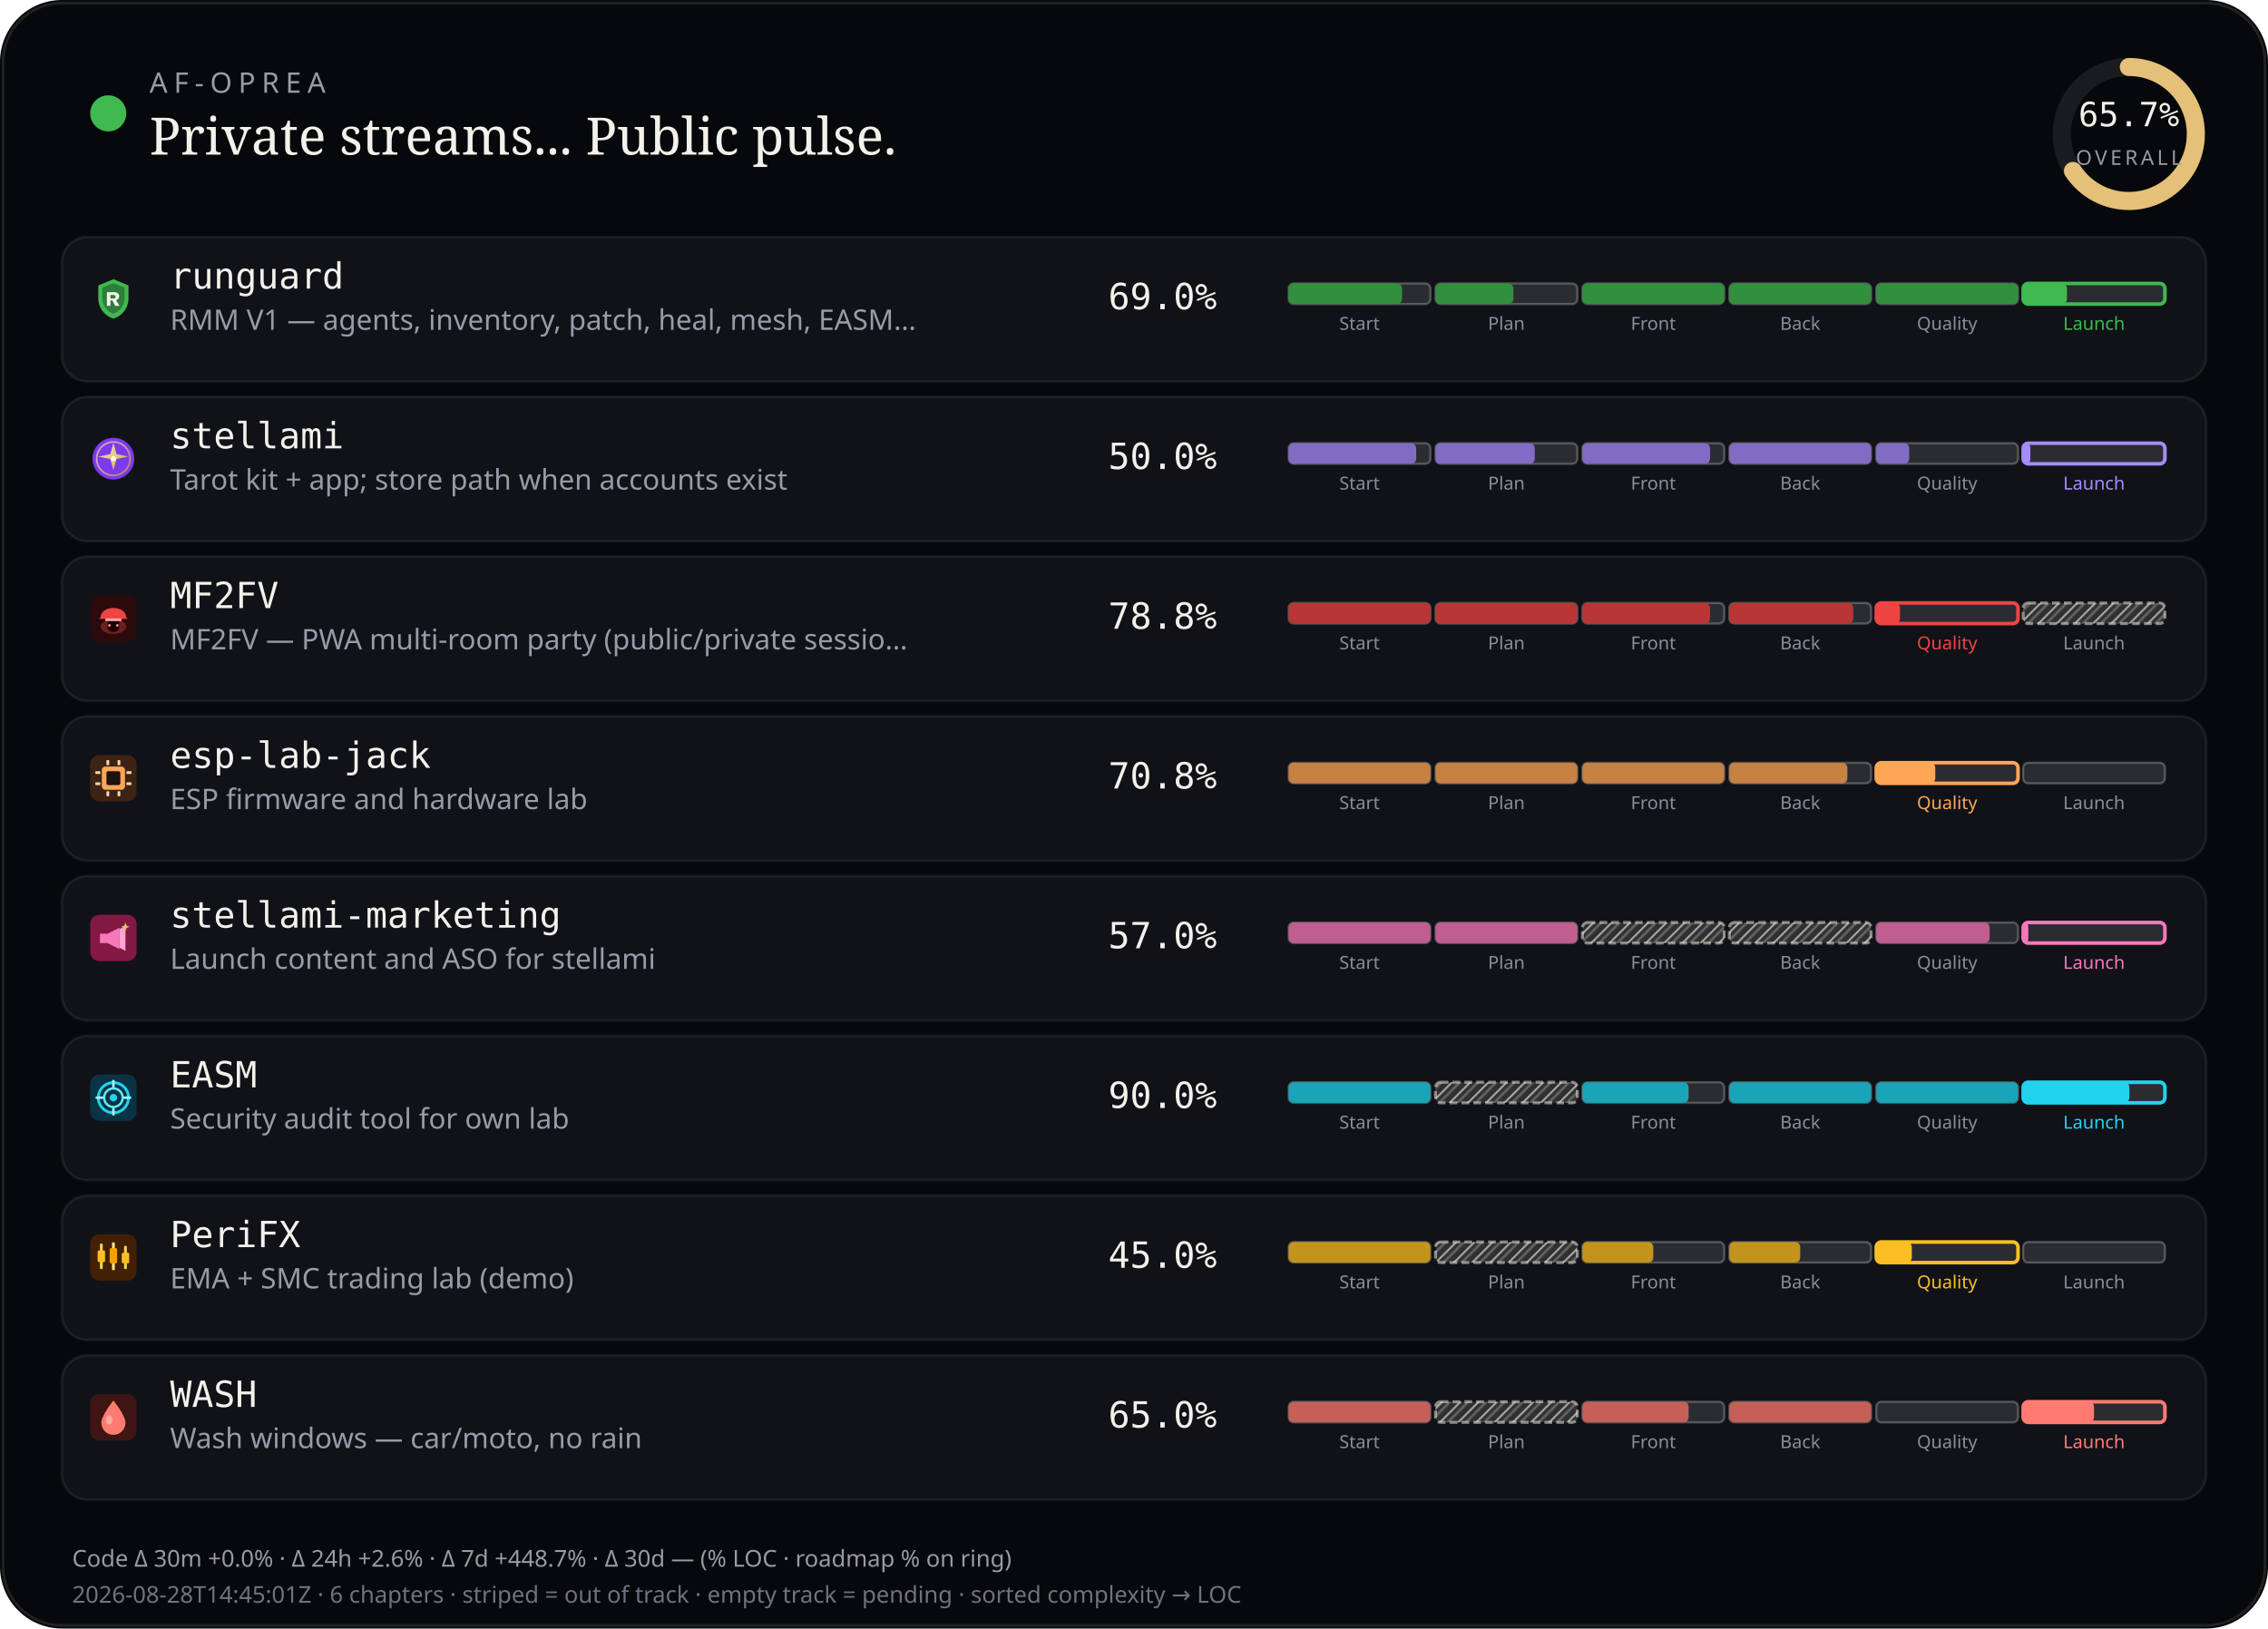
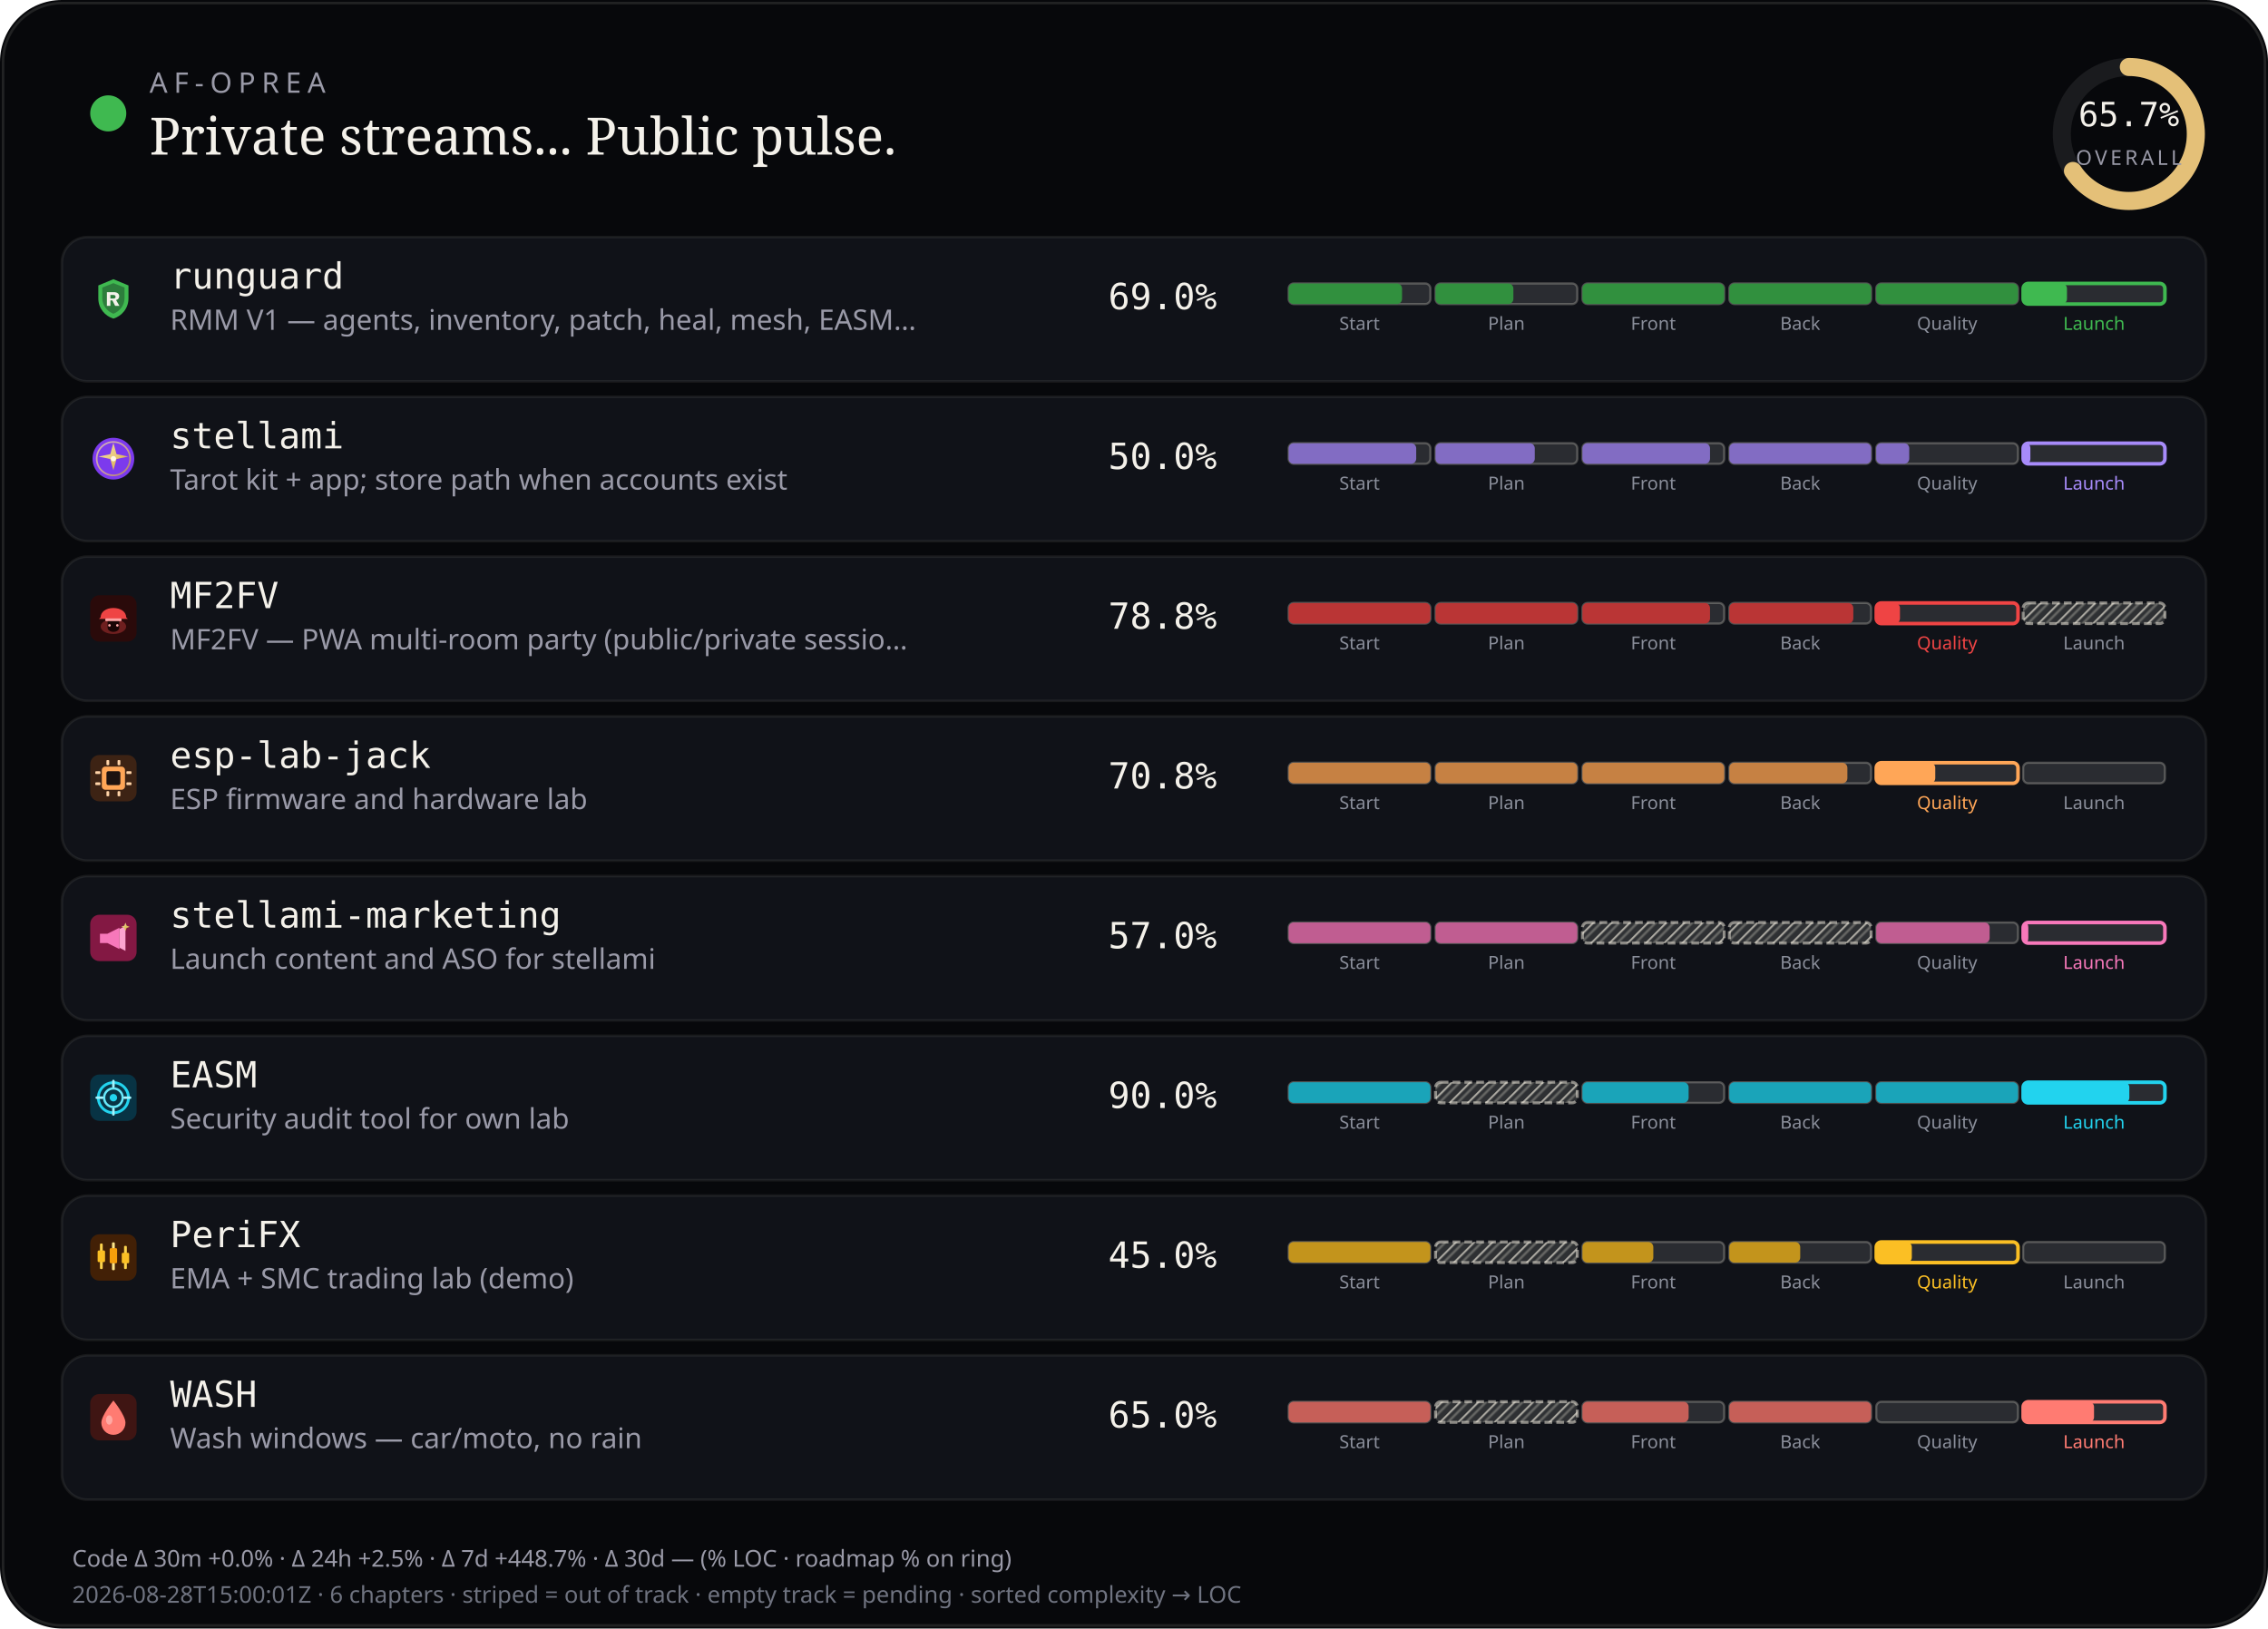
<svg xmlns="http://www.w3.org/2000/svg" viewBox="0 0 880 632" width="880" height="632" role="img" aria-label="AF-Oprea public work pulse">
  <defs>
    <pattern id="chSkip" width="5" height="5" patternUnits="userSpaceOnUse" patternTransform="rotate(45)">
      <line x1="0" y1="0" x2="0" y2="5" stroke="rgba(232,228,214,0.62)" stroke-width="1.6" />
      <line x1="2.5" y1="0" x2="2.5" y2="5" stroke="rgba(232,228,214,0.28)" stroke-width="1" />
    </pattern>
  </defs>
  <rect width="880" height="632" rx="24" fill="#07080b" />
  <rect x="1.2" y="1.2" width="877.6" height="629.6" rx="22.8" fill="none" stroke="rgba(232,228,214,0.12)" />
  <circle cx="42" cy="44" r="7" fill="#3fb950" />
  <text x="58" y="36" fill="#9a9aa8" font-size="11" font-family="ui-sans-serif, system-ui, sans-serif" letter-spacing="2.4">AF-OPREA</text>
  <text x="58" y="60" fill="#f4f1ea" font-size="20" font-family="ui-serif, Georgia, serif">Private streams... Public pulse.</text>
  <g transform="translate(790,16)">
    <circle cx="36" cy="36" r="26" fill="none" stroke="rgba(255,255,255,0.08)" stroke-width="7" />
    <circle cx="36" cy="36" r="26" fill="none" stroke="#e4c078" stroke-width="7" stroke-linecap="round" stroke-dasharray="163.36" stroke-dashoffset="56.03" transform="rotate(-90 36 36)" />
    <text x="36" y="33" text-anchor="middle" fill="#f4f1ea" font-size="13" font-family="ui-monospace, monospace">65.7%</text>
    <text x="36" y="48" text-anchor="middle" fill="#9a9aa8" font-size="8" font-family="ui-sans-serif, system-ui, sans-serif" letter-spacing="1.2">OVERALL</text>
  </g>
  <rect x="24" y="92" width="832" height="56" rx="10" fill="#101218" stroke="rgba(232,228,214,0.08)" />
  <g id="stream_logo_runguard" class="stream_logo" data-stream="runguard" transform="translate(35.0,107.0) scale(0.9)" opacity="1.0">
    <path fill="#3fb950" d="M10 1.5 L16.5 4.2 V9.8 C16.5 14.1 13.6 17.4 10 18.5 C6.4 17.4 3.5 14.1 3.5 9.8 V4.2 Z" />
    <path fill="#0d1117" fill-opacity=".35" d="M10 3.2 L14.8 5.1 V9.7 C14.8 12.9 12.6 15.4 10 16.4 C7.4 15.4 5.2 12.9 5.2 9.7 V5.1 Z" />
    <path fill="#f4f1ea" d="M7.2 7.1h3.1c1.35 0 2.2.7 2.2 1.75 0 .85-.5 1.45-1.35 1.65L12.6 13h-1.85l-1.2-2.35H8.7V13H7.2V7.1zm1.5 1.2v1.55h1.35c.55 0 .9-.28.9-.75s-.35-.8-.9-.8H8.7z" />
  </g>
  <use class="stream_logo" data-stream="runguard" href="#stream_logo_runguard" x="35.0" y="107.0" width="18" height="18" opacity="0" />
  <text x="66" y="112" fill="#f4f1ea" font-size="14" font-family="ui-monospace, SFMono-Regular, monospace">runguard</text>
  <text x="66" y="128" fill="#9a9aa8" font-size="11" font-family="ui-sans-serif, system-ui, sans-serif">RMM V1 — agents, inventory, patch, heal, mesh, EASM…</text>
  <text x="430" y="120" fill="#f4f1ea" font-size="14" font-family="ui-monospace, SFMono-Regular, monospace">69.0%</text>
  <rect x="500.0" y="110.0" width="55.0" height="8.0" rx="2" fill="rgba(255,255,255,0.11)" stroke="rgba(232,228,214,0.28)" stroke-width="0.85" />
  <rect x="500.0" y="110.0" width="44.0" height="8.0" rx="2" fill="#31903e" />
  <text x="527.5" y="128.0" text-anchor="middle" fill="#8a8e9a" font-size="7" font-family="ui-sans-serif, system-ui, sans-serif">Start</text>
  <rect x="557.0" y="110.0" width="55.0" height="8.0" rx="2" fill="rgba(255,255,255,0.11)" stroke="rgba(232,228,214,0.28)" stroke-width="0.85" />
  <rect x="557.0" y="110.0" width="30.2" height="8.0" rx="2" fill="#31903e" />
  <text x="584.5" y="128.0" text-anchor="middle" fill="#8a8e9a" font-size="7" font-family="ui-sans-serif, system-ui, sans-serif">Plan</text>
  <rect x="614.0" y="110.0" width="55.0" height="8.0" rx="2" fill="rgba(255,255,255,0.11)" stroke="rgba(232,228,214,0.28)" stroke-width="0.85" />
  <rect x="614.0" y="110.0" width="55.0" height="8.0" rx="2" fill="#31903e" />
  <text x="641.5" y="128.0" text-anchor="middle" fill="#8a8e9a" font-size="7" font-family="ui-sans-serif, system-ui, sans-serif">Front</text>
  <rect x="671.0" y="110.0" width="55.0" height="8.0" rx="2" fill="rgba(255,255,255,0.11)" stroke="rgba(232,228,214,0.28)" stroke-width="0.85" />
  <rect x="671.0" y="110.0" width="55.0" height="8.0" rx="2" fill="#31903e" />
  <text x="698.5" y="128.0" text-anchor="middle" fill="#8a8e9a" font-size="7" font-family="ui-sans-serif, system-ui, sans-serif">Back</text>
  <rect x="728.0" y="110.0" width="55.0" height="8.0" rx="2" fill="rgba(255,255,255,0.11)" stroke="rgba(232,228,214,0.28)" stroke-width="0.85" />
  <rect x="728.0" y="110.0" width="55.0" height="8.0" rx="2" fill="#31903e" />
  <text x="755.5" y="128.0" text-anchor="middle" fill="#8a8e9a" font-size="7" font-family="ui-sans-serif, system-ui, sans-serif">Quality</text>
  <rect x="785.0" y="110.0" width="55.0" height="8.0" rx="2" fill="rgba(255,255,255,0.11)" stroke="#3fb950" stroke-width="1.4" />
  <rect x="785.0" y="110.0" width="17.0" height="8.0" rx="2" fill="#3fb950" />
  <text x="812.5" y="128.0" text-anchor="middle" fill="#3fb950" font-size="7" font-family="ui-sans-serif, system-ui, sans-serif">Launch</text>
  <rect x="24" y="154" width="832" height="56" rx="10" fill="#101218" stroke="rgba(232,228,214,0.08)" />
  <g id="stream_logo_stellami" class="stream_logo" data-stream="stellami" transform="translate(35.0,169.0) scale(0.9)" opacity="1.0">
    <defs>
      <linearGradient id="stream_logo_stellami-stellami-gold" x1="0%" y1="0%" x2="100%" y2="100%">
        <stop offset="0%" stop-color="#f5e6a8" />
        <stop offset="55%" stop-color="#e8c57a" />
        <stop offset="100%" stop-color="#c9a227" />
      </linearGradient>
    </defs>
    <circle cx="10" cy="10" r="9" fill="#7c3aed" />
    <circle cx="10" cy="10" r="7.2" fill="none" stroke="url(#stream_logo_stellami-stellami-gold)" stroke-width="0.7" opacity=".7" />
    <path fill="url(#stream_logo_stellami-stellami-gold)" d="M10 3.2 L11.35 8.05 L16.4 9.1 L11.35 10.15 L10 15 L8.65 10.15 L3.6 9.1 L8.65 8.05 Z" />
    <circle cx="10" cy="10" r="1.15" fill="#fff8e8" />
  </g>
  <use class="stream_logo" data-stream="stellami" href="#stream_logo_stellami" x="35.0" y="169.0" width="18" height="18" opacity="0" />
  <text x="66" y="174" fill="#f4f1ea" font-size="14" font-family="ui-monospace, SFMono-Regular, monospace">stellami</text>
  <text x="66" y="190" fill="#9a9aa8" font-size="11" font-family="ui-sans-serif, system-ui, sans-serif">Tarot kit + app; store path when accounts exist</text>
  <text x="430" y="182" fill="#f4f1ea" font-size="14" font-family="ui-monospace, SFMono-Regular, monospace">50.0%</text>
  <rect x="500.0" y="172.0" width="55.0" height="8.0" rx="2" fill="rgba(255,255,255,0.11)" stroke="rgba(232,228,214,0.28)" stroke-width="0.85" />
  <rect x="500.0" y="172.0" width="49.5" height="8.0" rx="2" fill="#826cc3" />
  <text x="527.5" y="190.0" text-anchor="middle" fill="#8a8e9a" font-size="7" font-family="ui-sans-serif, system-ui, sans-serif">Start</text>
  <rect x="557.0" y="172.0" width="55.0" height="8.0" rx="2" fill="rgba(255,255,255,0.11)" stroke="rgba(232,228,214,0.28)" stroke-width="0.85" />
  <rect x="557.0" y="172.0" width="38.5" height="8.0" rx="2" fill="#826cc3" />
  <text x="584.5" y="190.0" text-anchor="middle" fill="#8a8e9a" font-size="7" font-family="ui-sans-serif, system-ui, sans-serif">Plan</text>
  <rect x="614.0" y="172.0" width="55.0" height="8.0" rx="2" fill="rgba(255,255,255,0.11)" stroke="rgba(232,228,214,0.28)" stroke-width="0.85" />
  <rect x="614.0" y="172.0" width="49.5" height="8.0" rx="2" fill="#826cc3" />
  <text x="641.5" y="190.0" text-anchor="middle" fill="#8a8e9a" font-size="7" font-family="ui-sans-serif, system-ui, sans-serif">Front</text>
  <rect x="671.0" y="172.0" width="55.0" height="8.0" rx="2" fill="rgba(255,255,255,0.11)" stroke="rgba(232,228,214,0.28)" stroke-width="0.85" />
  <rect x="671.0" y="172.0" width="55.0" height="8.0" rx="2" fill="#826cc3" />
  <text x="698.5" y="190.0" text-anchor="middle" fill="#8a8e9a" font-size="7" font-family="ui-sans-serif, system-ui, sans-serif">Back</text>
  <rect x="728.0" y="172.0" width="55.0" height="8.0" rx="2" fill="rgba(255,255,255,0.11)" stroke="rgba(232,228,214,0.28)" stroke-width="0.85" />
  <rect x="728.0" y="172.0" width="12.8" height="8.0" rx="2" fill="#826cc3" />
  <text x="755.5" y="190.0" text-anchor="middle" fill="#8a8e9a" font-size="7" font-family="ui-sans-serif, system-ui, sans-serif">Quality</text>
  <rect x="785.0" y="172.0" width="55.0" height="8.0" rx="2" fill="rgba(255,255,255,0.11)" stroke="#a78bfa" stroke-width="1.4" />
  <rect x="785.0" y="172.0" width="2.8" height="8.0" rx="2" fill="#a78bfa" />
  <text x="812.5" y="190.0" text-anchor="middle" fill="#a78bfa" font-size="7" font-family="ui-sans-serif, system-ui, sans-serif">Launch</text>
  <rect x="24" y="216" width="832" height="56" rx="10" fill="#101218" stroke="rgba(232,228,214,0.08)" />
  <g id="stream_logo_mf2fv" class="stream_logo" data-stream="mf2fv" transform="translate(35.0,231.0) scale(0.9)" opacity="1.0">
    <rect width="20" height="20" rx="4" fill="#2a0a0a" />
    <ellipse cx="10" cy="13.5" rx="5.5" ry="3.2" fill="#ef4444" opacity=".35" />
    <path fill="#ef4444" d="M4.5 9.5 C4.5 7.2 6.8 5.5 10 5.5 S15.5 7.2 15.5 9.5 L16.2 10.2 H3.8 Z" />
    <rect x="6.5" y="10" width="7" height="1.2" rx="0.4" fill="#fca5a5" />
    <path fill="#1a0505" d="M7.5 11.2 h5 v2.8 c0 1-1.1 1.8-2.5 1.8 s-2.5-.8-2.5-1.8 v-2.8z" />
    <circle cx="8.3" cy="13" r="0.55" fill="#fca5a5" />
    <circle cx="11.7" cy="13" r="0.55" fill="#fca5a5" />
  </g>
  <use class="stream_logo" data-stream="mf2fv" href="#stream_logo_mf2fv" x="35.0" y="231.0" width="18" height="18" opacity="0" />
  <text x="66" y="236" fill="#f4f1ea" font-size="14" font-family="ui-monospace, SFMono-Regular, monospace">MF2FV</text>
  <text x="66" y="252" fill="#9a9aa8" font-size="11" font-family="ui-sans-serif, system-ui, sans-serif">MF2FV — PWA multi-room party (public/private sessio…</text>
  <text x="430" y="244" fill="#f4f1ea" font-size="14" font-family="ui-monospace, SFMono-Regular, monospace">78.8%</text>
  <rect x="500.0" y="234.0" width="55.0" height="8.0" rx="2" fill="rgba(255,255,255,0.11)" stroke="rgba(232,228,214,0.28)" stroke-width="0.85" />
  <rect x="500.0" y="234.0" width="55.0" height="8.0" rx="2" fill="#ba3535" />
  <text x="527.5" y="252.0" text-anchor="middle" fill="#8a8e9a" font-size="7" font-family="ui-sans-serif, system-ui, sans-serif">Start</text>
  <rect x="557.0" y="234.0" width="55.0" height="8.0" rx="2" fill="rgba(255,255,255,0.11)" stroke="rgba(232,228,214,0.28)" stroke-width="0.85" />
  <rect x="557.0" y="234.0" width="55.0" height="8.0" rx="2" fill="#ba3535" />
  <text x="584.5" y="252.0" text-anchor="middle" fill="#8a8e9a" font-size="7" font-family="ui-sans-serif, system-ui, sans-serif">Plan</text>
  <rect x="614.0" y="234.0" width="55.0" height="8.0" rx="2" fill="rgba(255,255,255,0.11)" stroke="rgba(232,228,214,0.28)" stroke-width="0.85" />
  <rect x="614.0" y="234.0" width="49.5" height="8.0" rx="2" fill="#ba3535" />
  <text x="641.5" y="252.0" text-anchor="middle" fill="#8a8e9a" font-size="7" font-family="ui-sans-serif, system-ui, sans-serif">Front</text>
  <rect x="671.0" y="234.0" width="55.0" height="8.0" rx="2" fill="rgba(255,255,255,0.11)" stroke="rgba(232,228,214,0.28)" stroke-width="0.85" />
  <rect x="671.0" y="234.0" width="48.1" height="8.0" rx="2" fill="#ba3535" />
  <text x="698.5" y="252.0" text-anchor="middle" fill="#8a8e9a" font-size="7" font-family="ui-sans-serif, system-ui, sans-serif">Back</text>
  <rect x="728.0" y="234.0" width="55.0" height="8.0" rx="2" fill="rgba(255,255,255,0.11)" stroke="#ef4444" stroke-width="1.4" />
  <rect x="728.0" y="234.0" width="9.2" height="8.0" rx="2" fill="#ef4444" />
  <text x="755.5" y="252.0" text-anchor="middle" fill="#ef4444" font-size="7" font-family="ui-sans-serif, system-ui, sans-serif">Quality</text>
  <rect x="785.0" y="234.0" width="55.0" height="8.0" rx="2" fill="rgba(232,228,214,0.14)" />
  <rect x="785.0" y="234.0" width="55.0" height="8.0" rx="2" fill="url(#chSkip)" />
  <rect x="785.0" y="234.0" width="55.0" height="8.0" rx="2" fill="none" stroke="rgba(232,228,214,0.55)" stroke-width="1.15" stroke-dasharray="3 1.6" />
  <text x="812.5" y="252.0" text-anchor="middle" fill="#8a8e9a" font-size="7" font-family="ui-sans-serif, system-ui, sans-serif">Launch</text>
  <rect x="24" y="278" width="832" height="56" rx="10" fill="#101218" stroke="rgba(232,228,214,0.08)" />
  <g id="stream_logo_esp-lab-jack" class="stream_logo" data-stream="esp-lab-jack" transform="translate(35.0,293.0) scale(0.9)" opacity="1.0">
    <rect width="20" height="20" rx="4" fill="#3d2314" />
    <rect x="5" y="5" width="10" height="10" rx="1.5" fill="#ffa657" />
    <rect x="7" y="7" width="6" height="6" rx="0.8" fill="#1c1210" />
    <rect x="2.2" y="7" width="2.2" height="1.2" rx="0.3" fill="#ffd4a8" />
    <rect x="2.2" y="11.8" width="2.2" height="1.2" rx="0.3" fill="#ffd4a8" />
    <rect x="15.6" y="7" width="2.2" height="1.2" rx="0.3" fill="#ffd4a8" />
    <rect x="15.6" y="11.8" width="2.2" height="1.2" rx="0.3" fill="#ffd4a8" />
    <rect x="7" y="2.2" width="1.2" height="2.2" rx="0.3" fill="#ffd4a8" />
    <rect x="11.8" y="2.2" width="1.2" height="2.2" rx="0.3" fill="#ffd4a8" />
    <rect x="7" y="15.6" width="1.2" height="2.2" rx="0.3" fill="#ffd4a8" />
    <rect x="11.8" y="15.6" width="1.2" height="2.2" rx="0.3" fill="#ffd4a8" />
  </g>
  <use class="stream_logo" data-stream="esp-lab-jack" href="#stream_logo_esp-lab-jack" x="35.0" y="293.0" width="18" height="18" opacity="0" />
  <text x="66" y="298" fill="#f4f1ea" font-size="14" font-family="ui-monospace, SFMono-Regular, monospace">esp-lab-jack</text>
  <text x="66" y="314" fill="#9a9aa8" font-size="11" font-family="ui-sans-serif, system-ui, sans-serif">ESP firmware and hardware lab</text>
  <text x="430" y="306" fill="#f4f1ea" font-size="14" font-family="ui-monospace, SFMono-Regular, monospace">70.8%</text>
  <rect x="500.0" y="296.0" width="55.0" height="8.0" rx="2" fill="rgba(255,255,255,0.11)" stroke="rgba(232,228,214,0.28)" stroke-width="0.85" />
  <rect x="500.0" y="296.0" width="55.0" height="8.0" rx="2" fill="#c68143" />
  <text x="527.5" y="314.0" text-anchor="middle" fill="#8a8e9a" font-size="7" font-family="ui-sans-serif, system-ui, sans-serif">Start</text>
  <rect x="557.0" y="296.0" width="55.0" height="8.0" rx="2" fill="rgba(255,255,255,0.11)" stroke="rgba(232,228,214,0.28)" stroke-width="0.85" />
  <rect x="557.0" y="296.0" width="55.0" height="8.0" rx="2" fill="#c68143" />
  <text x="584.5" y="314.0" text-anchor="middle" fill="#8a8e9a" font-size="7" font-family="ui-sans-serif, system-ui, sans-serif">Plan</text>
  <rect x="614.0" y="296.0" width="55.0" height="8.0" rx="2" fill="rgba(255,255,255,0.11)" stroke="rgba(232,228,214,0.28)" stroke-width="0.85" />
  <rect x="614.0" y="296.0" width="55.0" height="8.0" rx="2" fill="#c68143" />
  <text x="641.5" y="314.0" text-anchor="middle" fill="#8a8e9a" font-size="7" font-family="ui-sans-serif, system-ui, sans-serif">Front</text>
  <rect x="671.0" y="296.0" width="55.0" height="8.0" rx="2" fill="rgba(255,255,255,0.11)" stroke="rgba(232,228,214,0.28)" stroke-width="0.85" />
  <rect x="671.0" y="296.0" width="45.8" height="8.0" rx="2" fill="#c68143" />
  <text x="698.5" y="314.0" text-anchor="middle" fill="#8a8e9a" font-size="7" font-family="ui-sans-serif, system-ui, sans-serif">Back</text>
  <rect x="728.0" y="296.0" width="55.0" height="8.0" rx="2" fill="rgba(255,255,255,0.11)" stroke="#ffa657" stroke-width="1.4" />
  <rect x="728.0" y="296.0" width="22.9" height="8.0" rx="2" fill="#ffa657" />
  <text x="755.5" y="314.0" text-anchor="middle" fill="#ffa657" font-size="7" font-family="ui-sans-serif, system-ui, sans-serif">Quality</text>
  <rect x="785.0" y="296.0" width="55.0" height="8.0" rx="2" fill="rgba(255,255,255,0.11)" stroke="rgba(232,228,214,0.28)" stroke-width="0.85" />
  <text x="812.5" y="314.0" text-anchor="middle" fill="#8a8e9a" font-size="7" font-family="ui-sans-serif, system-ui, sans-serif">Launch</text>
  <rect x="24" y="340" width="832" height="56" rx="10" fill="#101218" stroke="rgba(232,228,214,0.08)" />
  <g id="stream_logo_stellami-marketing" class="stream_logo" data-stream="stellami-marketing" transform="translate(35.0,355.0) scale(0.9)" opacity="1.0">
    <defs>
      <linearGradient id="stream_logo_stellami-marketing-smkt-gold" x1="0%" y1="0%" x2="100%" y2="100%">
        <stop offset="0%" stop-color="#f5e6a8" />
        <stop offset="100%" stop-color="#c9a227" />
      </linearGradient>
    </defs>
    <rect width="20" height="20" rx="4" fill="#831843" />
    <path fill="#f778ba" d="M4.2 8.2h3.2l5.2-2.6v9.2l-5.2-2.6H4.2z" />
    <path fill="#fda4d0" d="M12.6 6.2l2.6-1.4v10.8l-2.6-1.4z" />
    <path fill="url(#stream_logo_stellami-marketing-smkt-gold)" d="M15.2 3.4 L15.7 4.7 L17 5.2 L15.7 5.7 L15.2 7 L14.7 5.7 L13.4 5.2 L14.7 4.7 Z" />
  </g>
  <use class="stream_logo" data-stream="stellami-marketing" href="#stream_logo_stellami-marketing" x="35.0" y="355.0" width="18" height="18" opacity="0" />
  <text x="66" y="360" fill="#f4f1ea" font-size="14" font-family="ui-monospace, SFMono-Regular, monospace">stellami-marketing</text>
  <text x="66" y="376" fill="#9a9aa8" font-size="11" font-family="ui-sans-serif, system-ui, sans-serif">Launch content and ASO for stellami</text>
  <text x="430" y="368" fill="#f4f1ea" font-size="14" font-family="ui-monospace, SFMono-Regular, monospace">57.0%</text>
  <rect x="500.0" y="358.0" width="55.0" height="8.0" rx="2" fill="rgba(255,255,255,0.11)" stroke="rgba(232,228,214,0.28)" stroke-width="0.85" />
  <rect x="500.0" y="358.0" width="55.0" height="8.0" rx="2" fill="#c05d91" />
  <text x="527.5" y="376.0" text-anchor="middle" fill="#8a8e9a" font-size="7" font-family="ui-sans-serif, system-ui, sans-serif">Start</text>
  <rect x="557.0" y="358.0" width="55.0" height="8.0" rx="2" fill="rgba(255,255,255,0.11)" stroke="rgba(232,228,214,0.28)" stroke-width="0.85" />
  <rect x="557.0" y="358.0" width="55.0" height="8.0" rx="2" fill="#c05d91" />
  <text x="584.5" y="376.0" text-anchor="middle" fill="#8a8e9a" font-size="7" font-family="ui-sans-serif, system-ui, sans-serif">Plan</text>
  <rect x="614.0" y="358.0" width="55.0" height="8.0" rx="2" fill="rgba(232,228,214,0.14)" />
  <rect x="614.0" y="358.0" width="55.0" height="8.0" rx="2" fill="url(#chSkip)" />
  <rect x="614.0" y="358.0" width="55.0" height="8.0" rx="2" fill="none" stroke="rgba(232,228,214,0.55)" stroke-width="1.15" stroke-dasharray="3 1.6" />
  <text x="641.5" y="376.0" text-anchor="middle" fill="#8a8e9a" font-size="7" font-family="ui-sans-serif, system-ui, sans-serif">Front</text>
  <rect x="671.0" y="358.0" width="55.0" height="8.0" rx="2" fill="rgba(232,228,214,0.14)" />
  <rect x="671.0" y="358.0" width="55.0" height="8.0" rx="2" fill="url(#chSkip)" />
  <rect x="671.0" y="358.0" width="55.0" height="8.0" rx="2" fill="none" stroke="rgba(232,228,214,0.55)" stroke-width="1.15" stroke-dasharray="3 1.6" />
  <text x="698.5" y="376.0" text-anchor="middle" fill="#8a8e9a" font-size="7" font-family="ui-sans-serif, system-ui, sans-serif">Back</text>
  <rect x="728.0" y="358.0" width="55.0" height="8.0" rx="2" fill="rgba(255,255,255,0.11)" stroke="rgba(232,228,214,0.28)" stroke-width="0.85" />
  <rect x="728.0" y="358.0" width="44.0" height="8.0" rx="2" fill="#c05d91" />
  <text x="755.5" y="376.0" text-anchor="middle" fill="#8a8e9a" font-size="7" font-family="ui-sans-serif, system-ui, sans-serif">Quality</text>
  <rect x="785.0" y="358.0" width="55.0" height="8.0" rx="2" fill="rgba(255,255,255,0.11)" stroke="#f778ba" stroke-width="1.4" />
  <rect x="785.0" y="358.0" width="2.0" height="8.0" rx="2" fill="#f778ba" />
  <text x="812.5" y="376.0" text-anchor="middle" fill="#f778ba" font-size="7" font-family="ui-sans-serif, system-ui, sans-serif">Launch</text>
  <rect x="24" y="402" width="832" height="56" rx="10" fill="#101218" stroke="rgba(232,228,214,0.08)" />
  <g id="stream_logo_easm" class="stream_logo" data-stream="easm" transform="translate(35.0,417.0) scale(0.9)" opacity="1.0">
    <rect width="20" height="20" rx="4" fill="#083344" />
    <circle cx="10" cy="10" r="6.5" fill="none" stroke="#22d3ee" stroke-width="1.2" />
    <circle cx="10" cy="10" r="4" fill="none" stroke="#67e8f9" stroke-width="1" />
    <circle cx="10" cy="10" r="1.6" fill="#22d3ee" />
    <path d="M10 2.8 V5.2 M10 14.8 V17.2 M2.8 10 H5.2 M14.8 10 H17.2" stroke="#a5f3fc" stroke-width="1.1" stroke-linecap="round" />
  </g>
  <use class="stream_logo" data-stream="easm" href="#stream_logo_easm" x="35.0" y="417.0" width="18" height="18" opacity="0" />
  <text x="66" y="422" fill="#f4f1ea" font-size="14" font-family="ui-monospace, SFMono-Regular, monospace">EASM</text>
  <text x="66" y="438" fill="#9a9aa8" font-size="11" font-family="ui-sans-serif, system-ui, sans-serif">Security audit tool for own lab</text>
  <text x="430" y="430" fill="#f4f1ea" font-size="14" font-family="ui-monospace, SFMono-Regular, monospace">90.0%</text>
  <rect x="500.0" y="420.0" width="55.0" height="8.0" rx="2" fill="rgba(255,255,255,0.11)" stroke="rgba(232,228,214,0.28)" stroke-width="0.85" />
  <rect x="500.0" y="420.0" width="55.0" height="8.0" rx="2" fill="#1aa4b9" />
  <text x="527.5" y="438.0" text-anchor="middle" fill="#8a8e9a" font-size="7" font-family="ui-sans-serif, system-ui, sans-serif">Start</text>
  <rect x="557.0" y="420.0" width="55.0" height="8.0" rx="2" fill="rgba(232,228,214,0.14)" />
  <rect x="557.0" y="420.0" width="55.0" height="8.0" rx="2" fill="url(#chSkip)" />
  <rect x="557.0" y="420.0" width="55.0" height="8.0" rx="2" fill="none" stroke="rgba(232,228,214,0.55)" stroke-width="1.15" stroke-dasharray="3 1.6" />
  <text x="584.5" y="438.0" text-anchor="middle" fill="#8a8e9a" font-size="7" font-family="ui-sans-serif, system-ui, sans-serif">Plan</text>
  <rect x="614.0" y="420.0" width="55.0" height="8.0" rx="2" fill="rgba(255,255,255,0.11)" stroke="rgba(232,228,214,0.28)" stroke-width="0.85" />
  <rect x="614.0" y="420.0" width="41.2" height="8.0" rx="2" fill="#1aa4b9" />
  <text x="641.5" y="438.0" text-anchor="middle" fill="#8a8e9a" font-size="7" font-family="ui-sans-serif, system-ui, sans-serif">Front</text>
  <rect x="671.0" y="420.0" width="55.0" height="8.0" rx="2" fill="rgba(255,255,255,0.11)" stroke="rgba(232,228,214,0.28)" stroke-width="0.85" />
  <rect x="671.0" y="420.0" width="55.0" height="8.0" rx="2" fill="#1aa4b9" />
  <text x="698.5" y="438.0" text-anchor="middle" fill="#8a8e9a" font-size="7" font-family="ui-sans-serif, system-ui, sans-serif">Back</text>
  <rect x="728.0" y="420.0" width="55.0" height="8.0" rx="2" fill="rgba(255,255,255,0.11)" stroke="rgba(232,228,214,0.28)" stroke-width="0.85" />
  <rect x="728.0" y="420.0" width="55.0" height="8.0" rx="2" fill="#1aa4b9" />
  <text x="755.5" y="438.0" text-anchor="middle" fill="#8a8e9a" font-size="7" font-family="ui-sans-serif, system-ui, sans-serif">Quality</text>
  <rect x="785.0" y="420.0" width="55.0" height="8.0" rx="2" fill="rgba(255,255,255,0.11)" stroke="#22d3ee" stroke-width="1.4" />
  <rect x="785.0" y="420.0" width="41.2" height="8.0" rx="2" fill="#22d3ee" />
  <text x="812.5" y="438.0" text-anchor="middle" fill="#22d3ee" font-size="7" font-family="ui-sans-serif, system-ui, sans-serif">Launch</text>
  <rect x="24" y="464" width="832" height="56" rx="10" fill="#101218" stroke="rgba(232,228,214,0.08)" />
  <g id="stream_logo_peri" class="stream_logo" data-stream="peri" transform="translate(35.0,479.0) scale(0.9)" opacity="1.0">
    <rect width="20" height="20" rx="4" fill="#422006" />
    <rect x="4.2" y="4" width="1.2" height="11" rx="0.4" fill="#fcd34d" />
    <rect x="3.2" y="7" width="3.2" height="5" rx="0.5" fill="#fbbf24" />
    <rect x="9.4" y="3.5" width="1.2" height="12" rx="0.4" fill="#fde68a" />
    <rect x="8.4" y="6" width="3.2" height="6.5" rx="0.5" fill="#f59e0b" />
    <rect x="14.6" y="5" width="1.2" height="10" rx="0.4" fill="#fcd34d" />
    <rect x="13.6" y="8" width="3.2" height="4.5" rx="0.5" fill="#fbbf24" />
  </g>
  <use class="stream_logo" data-stream="peri" href="#stream_logo_peri" x="35.0" y="479.0" width="18" height="18" opacity="0" />
  <text x="66" y="484" fill="#f4f1ea" font-size="14" font-family="ui-monospace, SFMono-Regular, monospace">PeriFX</text>
  <text x="66" y="500" fill="#9a9aa8" font-size="11" font-family="ui-sans-serif, system-ui, sans-serif">EMA + SMC trading lab (demo)</text>
  <text x="430" y="492" fill="#f4f1ea" font-size="14" font-family="ui-monospace, SFMono-Regular, monospace">45.0%</text>
  <rect x="500.0" y="482.0" width="55.0" height="8.0" rx="2" fill="rgba(255,255,255,0.11)" stroke="rgba(232,228,214,0.28)" stroke-width="0.85" />
  <rect x="500.0" y="482.0" width="55.0" height="8.0" rx="2" fill="#c3941c" />
  <text x="527.5" y="500.0" text-anchor="middle" fill="#8a8e9a" font-size="7" font-family="ui-sans-serif, system-ui, sans-serif">Start</text>
  <rect x="557.0" y="482.0" width="55.0" height="8.0" rx="2" fill="rgba(232,228,214,0.14)" />
  <rect x="557.0" y="482.0" width="55.0" height="8.0" rx="2" fill="url(#chSkip)" />
  <rect x="557.0" y="482.0" width="55.0" height="8.0" rx="2" fill="none" stroke="rgba(232,228,214,0.55)" stroke-width="1.15" stroke-dasharray="3 1.6" />
  <text x="584.5" y="500.0" text-anchor="middle" fill="#8a8e9a" font-size="7" font-family="ui-sans-serif, system-ui, sans-serif">Plan</text>
  <rect x="614.0" y="482.0" width="55.0" height="8.0" rx="2" fill="rgba(255,255,255,0.11)" stroke="rgba(232,228,214,0.28)" stroke-width="0.85" />
  <rect x="614.0" y="482.0" width="27.5" height="8.0" rx="2" fill="#c3941c" />
  <text x="641.5" y="500.0" text-anchor="middle" fill="#8a8e9a" font-size="7" font-family="ui-sans-serif, system-ui, sans-serif">Front</text>
  <rect x="671.0" y="482.0" width="55.0" height="8.0" rx="2" fill="rgba(255,255,255,0.11)" stroke="rgba(232,228,214,0.28)" stroke-width="0.85" />
  <rect x="671.0" y="482.0" width="27.5" height="8.0" rx="2" fill="#c3941c" />
  <text x="698.5" y="500.0" text-anchor="middle" fill="#8a8e9a" font-size="7" font-family="ui-sans-serif, system-ui, sans-serif">Back</text>
  <rect x="728.0" y="482.0" width="55.0" height="8.0" rx="2" fill="rgba(255,255,255,0.11)" stroke="#fbbf24" stroke-width="1.4" />
  <rect x="728.0" y="482.0" width="13.8" height="8.0" rx="2" fill="#fbbf24" />
  <text x="755.5" y="500.0" text-anchor="middle" fill="#fbbf24" font-size="7" font-family="ui-sans-serif, system-ui, sans-serif">Quality</text>
  <rect x="785.0" y="482.0" width="55.0" height="8.0" rx="2" fill="rgba(255,255,255,0.11)" stroke="rgba(232,228,214,0.28)" stroke-width="0.85" />
  <text x="812.5" y="500.0" text-anchor="middle" fill="#8a8e9a" font-size="7" font-family="ui-sans-serif, system-ui, sans-serif">Launch</text>
  <rect x="24" y="526" width="832" height="56" rx="10" fill="#101218" stroke="rgba(232,228,214,0.08)" />
  <g id="stream_logo_wash" class="stream_logo" data-stream="wash" transform="translate(35.0,541.0) scale(0.9)" opacity="1.0">
    <rect width="20" height="20" rx="4" fill="#3f1513" />
    <path fill="#ff7b72" d="M10 2.8 C10 2.8 15.2 9.2 15.2 12.4 A5.2 5.2 0 0 1 4.8 12.4 C4.8 9.2 10 2.8 10 2.8 Z" />
    <ellipse cx="8.2" cy="11.2" rx="1.4" ry="2" fill="#ffd0cc" opacity=".55" />
  </g>
  <use class="stream_logo" data-stream="wash" href="#stream_logo_wash" x="35.0" y="541.0" width="18" height="18" opacity="0" />
  <text x="66" y="546" fill="#f4f1ea" font-size="14" font-family="ui-monospace, SFMono-Regular, monospace">WASH</text>
  <text x="66" y="562" fill="#9a9aa8" font-size="11" font-family="ui-sans-serif, system-ui, sans-serif">Wash windows — car/moto, no rain</text>
  <text x="430" y="554" fill="#f4f1ea" font-size="14" font-family="ui-monospace, SFMono-Regular, monospace">65.0%</text>
  <rect x="500.0" y="544.0" width="55.0" height="8.0" rx="2" fill="rgba(255,255,255,0.11)" stroke="rgba(232,228,214,0.28)" stroke-width="0.85" />
  <rect x="500.0" y="544.0" width="55.0" height="8.0" rx="2" fill="#c65f58" />
  <text x="527.5" y="562.0" text-anchor="middle" fill="#8a8e9a" font-size="7" font-family="ui-sans-serif, system-ui, sans-serif">Start</text>
  <rect x="557.0" y="544.0" width="55.0" height="8.0" rx="2" fill="rgba(232,228,214,0.14)" />
  <rect x="557.0" y="544.0" width="55.0" height="8.0" rx="2" fill="url(#chSkip)" />
  <rect x="557.0" y="544.0" width="55.0" height="8.0" rx="2" fill="none" stroke="rgba(232,228,214,0.55)" stroke-width="1.15" stroke-dasharray="3 1.6" />
  <text x="584.5" y="562.0" text-anchor="middle" fill="#8a8e9a" font-size="7" font-family="ui-sans-serif, system-ui, sans-serif">Plan</text>
  <rect x="614.0" y="544.0" width="55.0" height="8.0" rx="2" fill="rgba(255,255,255,0.11)" stroke="rgba(232,228,214,0.28)" stroke-width="0.85" />
  <rect x="614.0" y="544.0" width="41.2" height="8.0" rx="2" fill="#c65f58" />
  <text x="641.5" y="562.0" text-anchor="middle" fill="#8a8e9a" font-size="7" font-family="ui-sans-serif, system-ui, sans-serif">Front</text>
  <rect x="671.0" y="544.0" width="55.0" height="8.0" rx="2" fill="rgba(255,255,255,0.11)" stroke="rgba(232,228,214,0.28)" stroke-width="0.85" />
  <rect x="671.0" y="544.0" width="55.0" height="8.0" rx="2" fill="#c65f58" />
  <text x="698.5" y="562.0" text-anchor="middle" fill="#8a8e9a" font-size="7" font-family="ui-sans-serif, system-ui, sans-serif">Back</text>
  <rect x="728.0" y="544.0" width="55.0" height="8.0" rx="2" fill="rgba(255,255,255,0.11)" stroke="rgba(232,228,214,0.28)" stroke-width="0.85" />
  <text x="755.5" y="562.0" text-anchor="middle" fill="#8a8e9a" font-size="7" font-family="ui-sans-serif, system-ui, sans-serif">Quality</text>
  <rect x="785.0" y="544.0" width="55.0" height="8.0" rx="2" fill="rgba(255,255,255,0.11)" stroke="#ff7b72" stroke-width="1.4" />
  <rect x="785.0" y="544.0" width="27.5" height="8.0" rx="2" fill="#ff7b72" />
  <text x="812.5" y="562.0" text-anchor="middle" fill="#ff7b72" font-size="7" font-family="ui-sans-serif, system-ui, sans-serif">Launch</text>
-   <text x="28" y="608" fill="#9a9aa8" font-size="9" font-family="ui-sans-serif, system-ui, sans-serif">Code Δ 30m +0.0% · Δ 24h +2.6% · Δ 7d +448.7% · Δ 30d — (% LOC · roadmap % on ring)</text>
-   <text x="28" y="622" fill="#6f7380" font-size="9" font-family="ui-sans-serif, system-ui, sans-serif">2026-08-28T14:45:01Z · 6 chapters · striped = out of track · empty track = pending · sorted complexity → LOC</text>
+   <text x="28" y="608" fill="#9a9aa8" font-size="9" font-family="ui-sans-serif, system-ui, sans-serif">Code Δ 30m +0.0% · Δ 24h +2.5% · Δ 7d +448.7% · Δ 30d — (% LOC · roadmap % on ring)</text>
+   <text x="28" y="622" fill="#6f7380" font-size="9" font-family="ui-sans-serif, system-ui, sans-serif">2026-08-28T15:00:01Z · 6 chapters · striped = out of track · empty track = pending · sorted complexity → LOC</text>
</svg>
